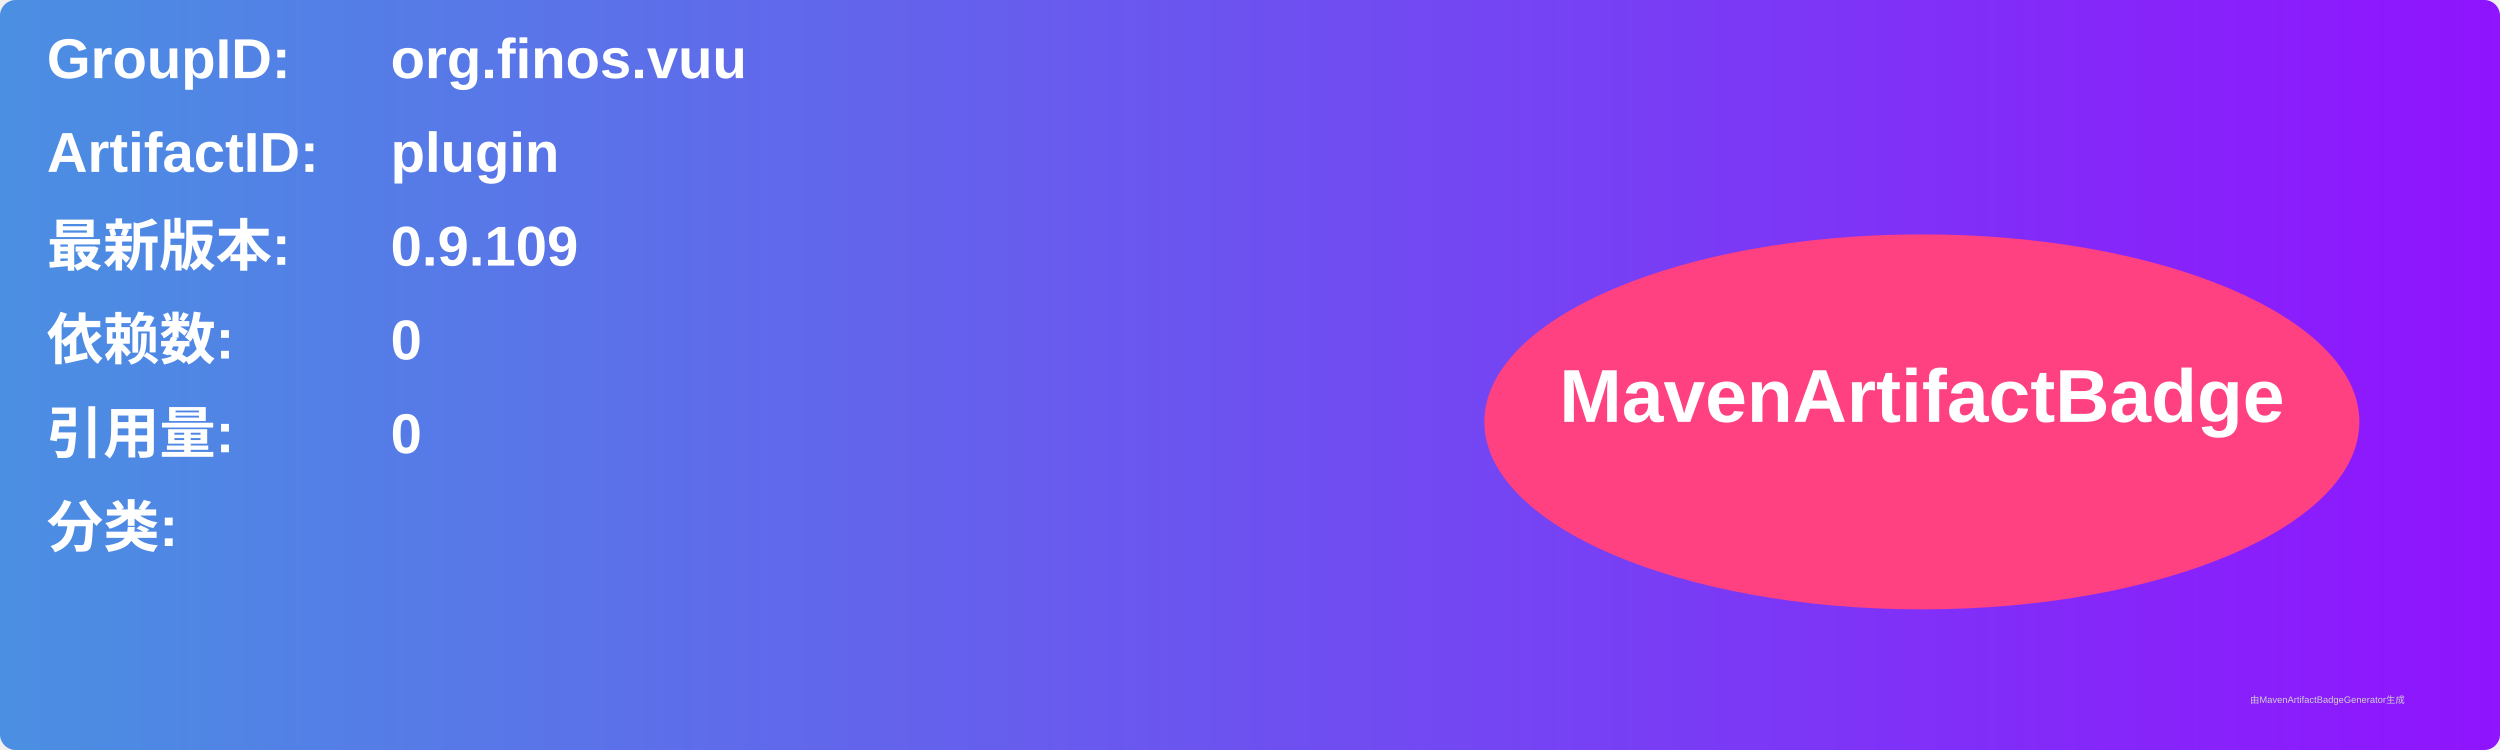
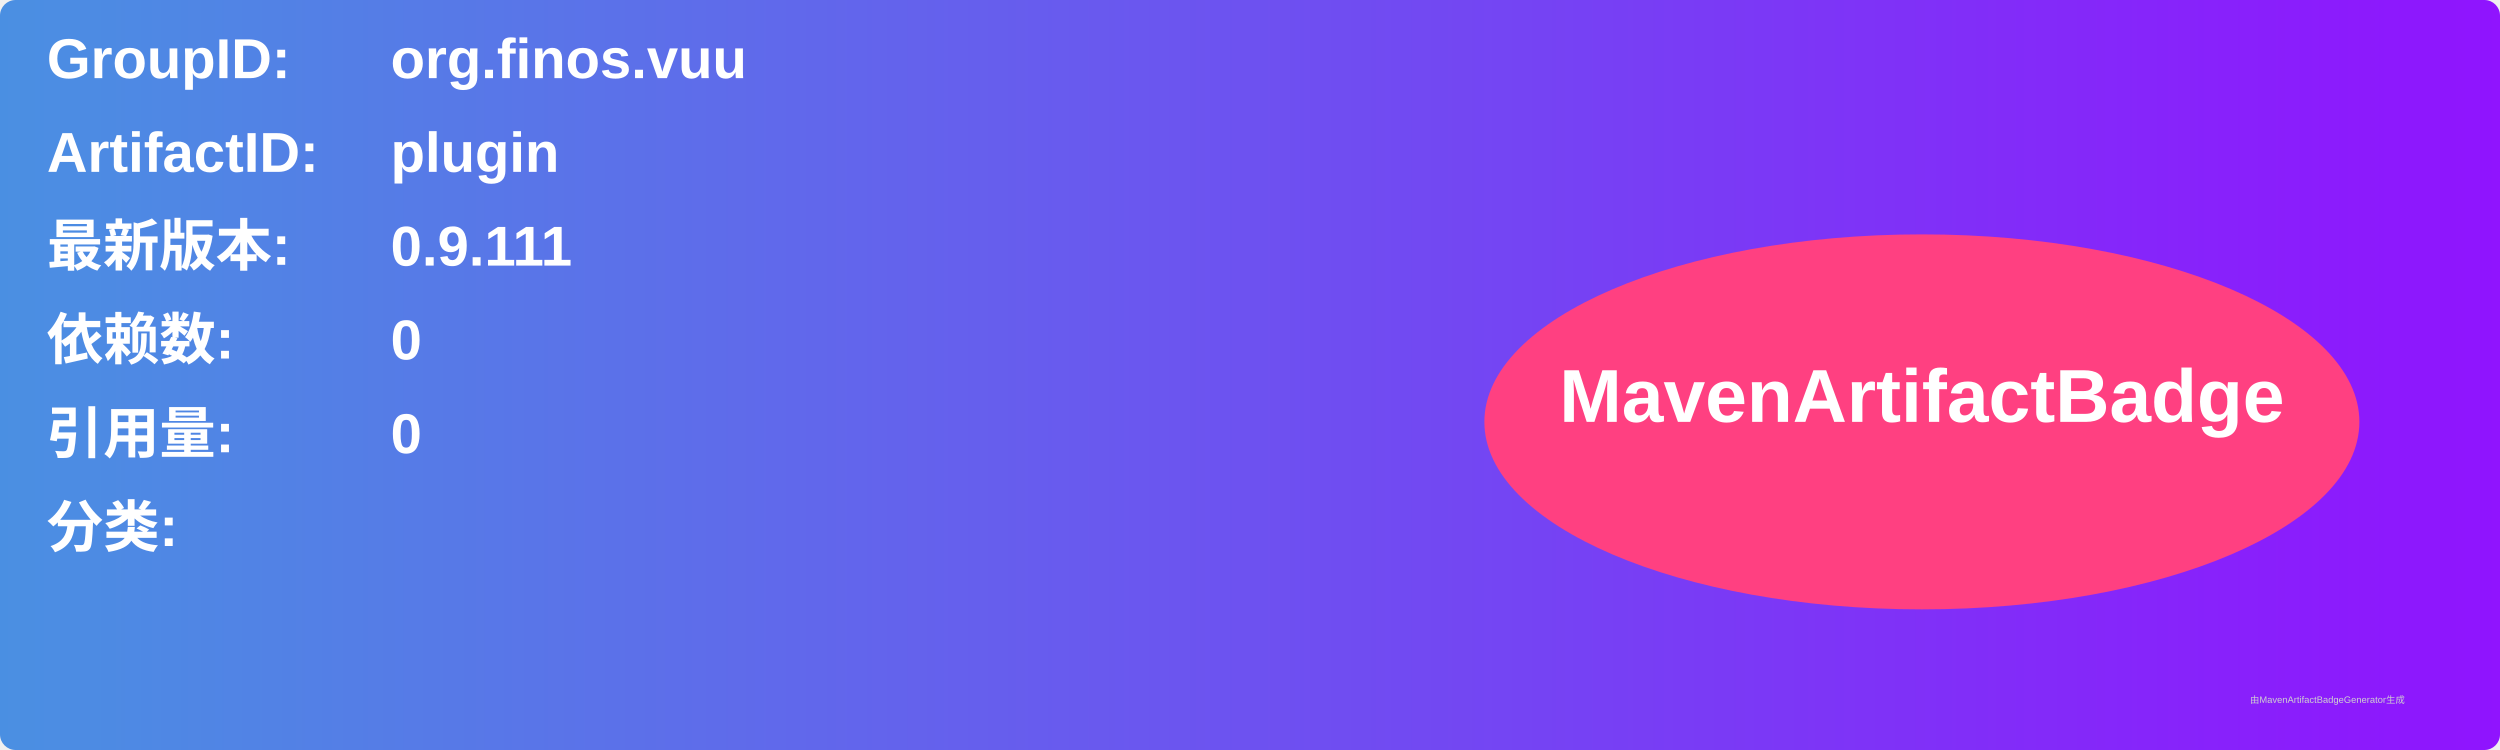
<svg xmlns="http://www.w3.org/2000/svg" width="800" height="240" viewBox="0 0 800 240">
  <linearGradient id="grad" x1="0%" y1="0%" x2="100%" y2="0%">
    <stop offset="0%" stop-color="#4a90e2" />
    <stop offset="100%" stop-color="#9013fe" />
  </linearGradient>
  <rect width="100%" height="100%" rx="5" ry="5" fill="url(#grad)" />
  <g transform="translate(15, 15)">
    <text x="0" y="10" font-family="Arial" font-size="18" fill="white" font-weight="bold" width="260">GroupID:</text>
    <text x="110" y="10" font-family="Arial" font-size="18" fill="white" font-weight="bold" width="460">org.finos.vuu</text>
    <text x="0" y="40" font-family="Arial" font-size="18" fill="white" font-weight="bold" width="260">ArtifactID:</text>
    <text x="110" y="40" font-family="Arial" font-size="18" fill="white" font-weight="bold" width="460">plugin</text>
    <text x="0" y="70" font-family="Arial" font-size="18" fill="white" font-weight="bold">最新版本:</text>
    <text x="110" y="70" font-family="Arial" font-size="18" fill="white" font-weight="bold">
-       <tspan font-weight="bold">0.9.109</tspan>
+       <tspan font-weight="bold">0.9.111</tspan>
    </text>
    <text x="0" y="100" font-family="Arial" font-size="18" fill="white" font-weight="bold">依赖数: </text>
    <text x="110" y="100" font-family="Arial" font-size="18" fill="white">
      <tspan font-weight="bold">0</tspan>
    </text>
    <text x="0" y="130" font-family="Arial" font-size="18" fill="white" font-weight="bold">引用量: </text>
    <text x="110" y="130" font-family="Arial" font-size="18" fill="white">
      <tspan font-weight="bold">0</tspan>
    </text>
    <text x="0" y="160" font-family="Arial" font-size="18" fill="white" font-weight="bold">分类:</text>
    <text x="10" y="190" font-family="Arial" font-size="10" fill="white">
      <tspan font-weight="bold" />
    </text>
    <ellipse cx="600" cy="120" rx="140" ry="60" fill="#ff4081" />
    <text x="600" y="120" text-anchor="middle" font-family="Arial" font-size="24" fill="white" font-weight="bold">MavenArtifactBadge</text>
  </g>
  <text x="720" y="225" font-family="Arial" font-size="3" fill="#d0d0d0">由MavenArtifactBadgeGenerator生成</text>
</svg>
